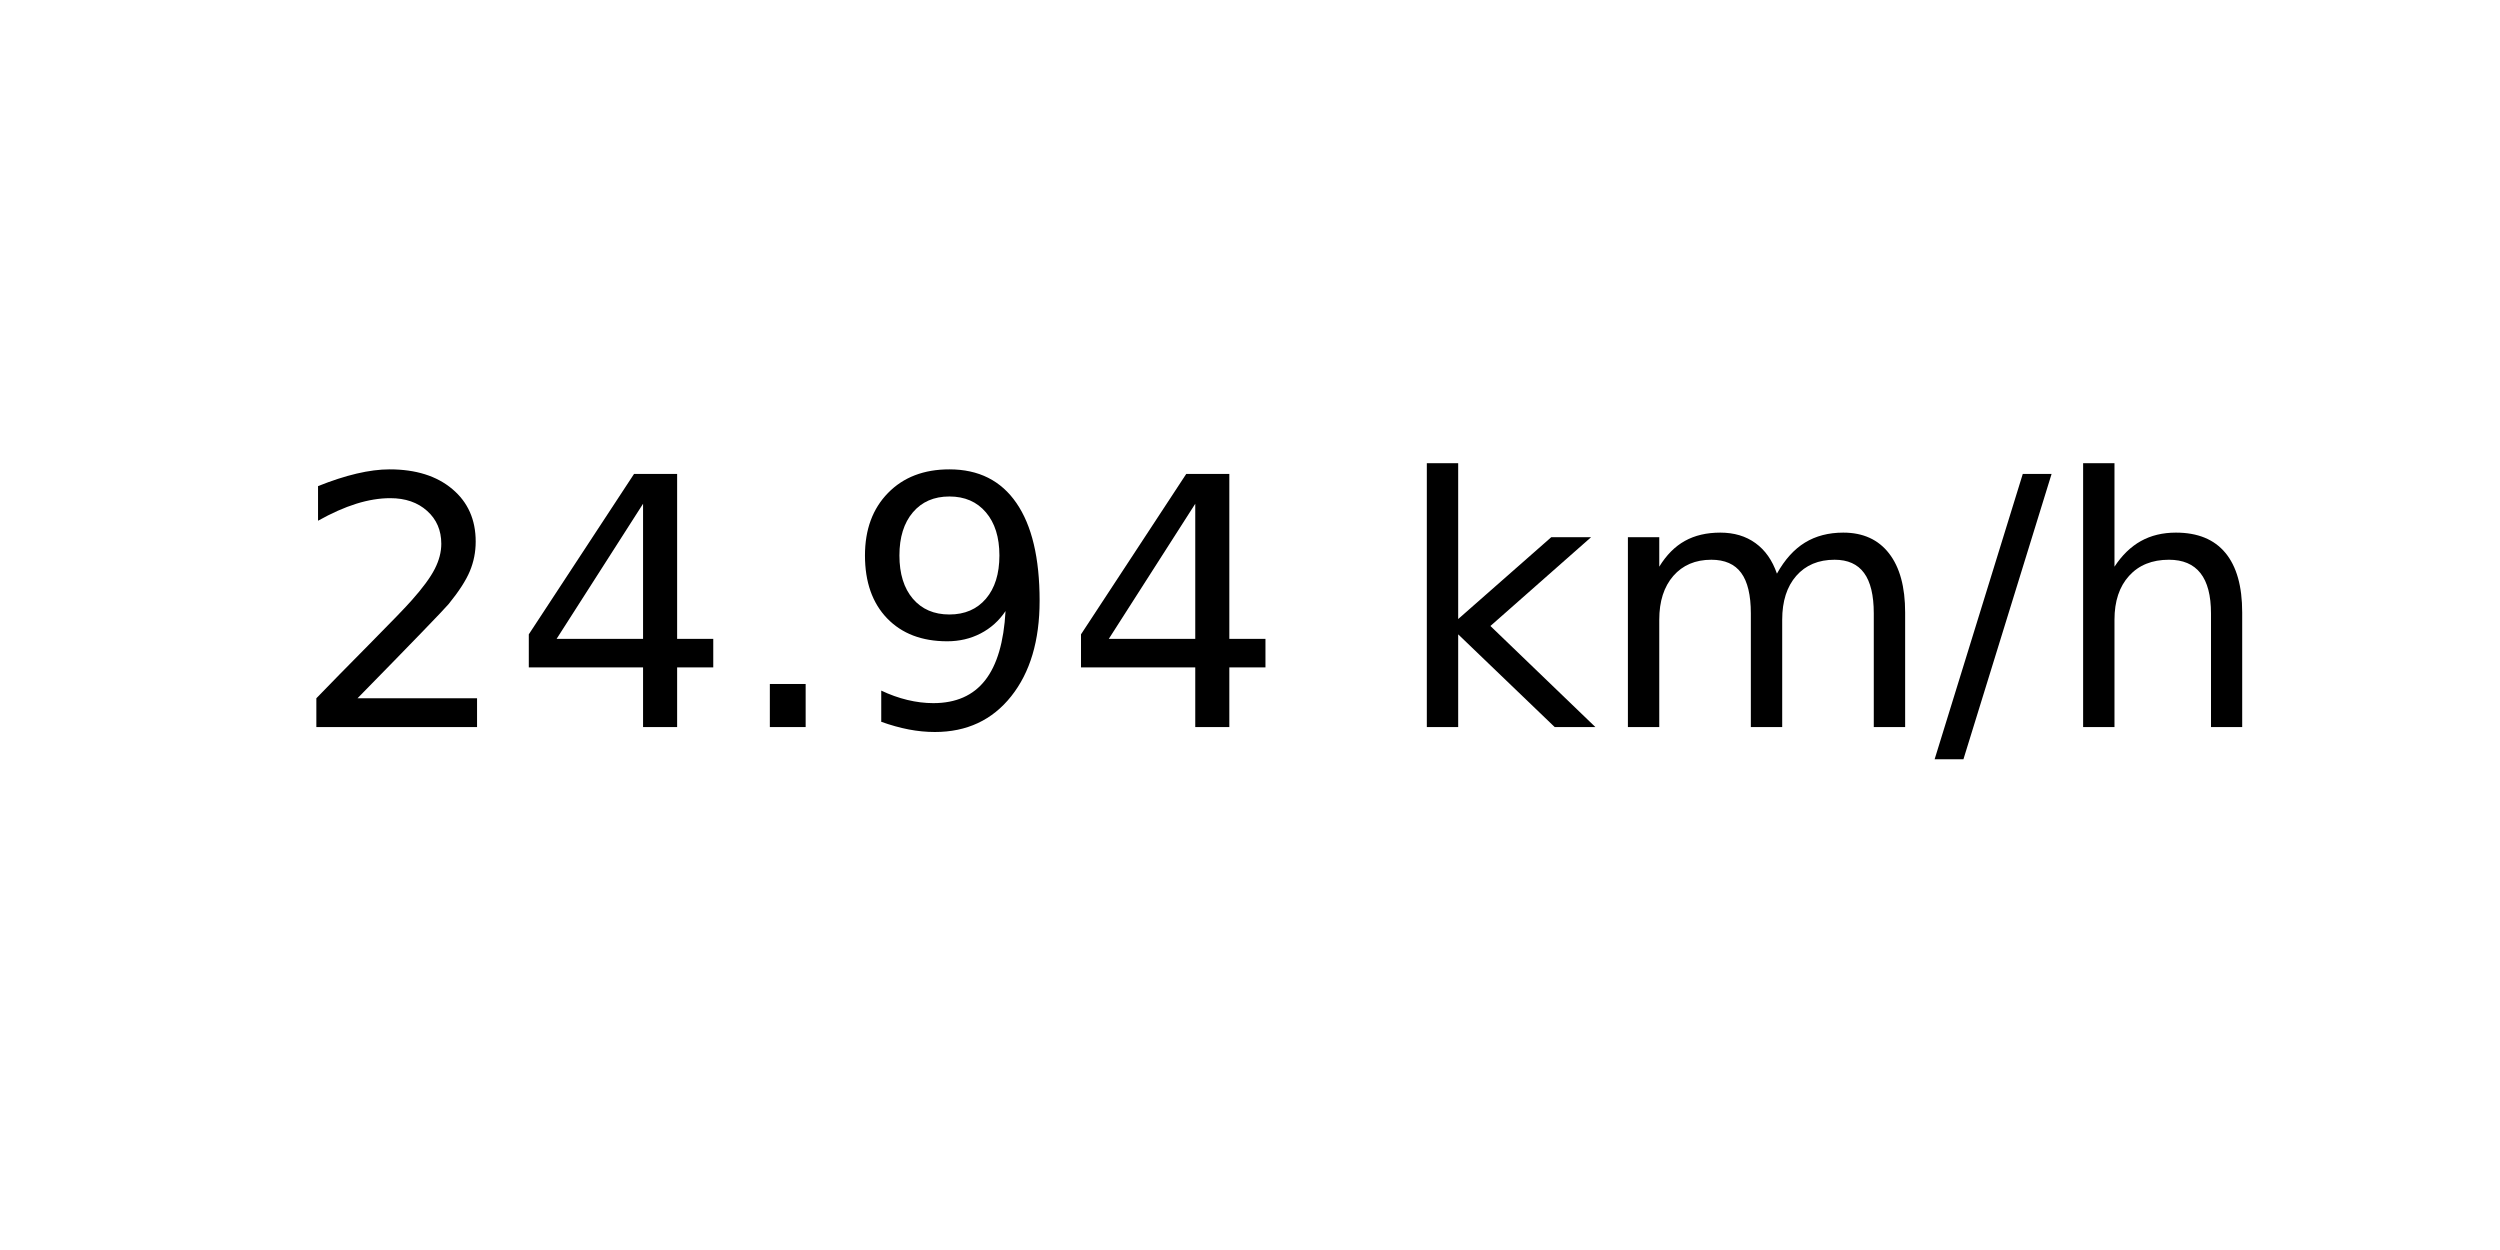
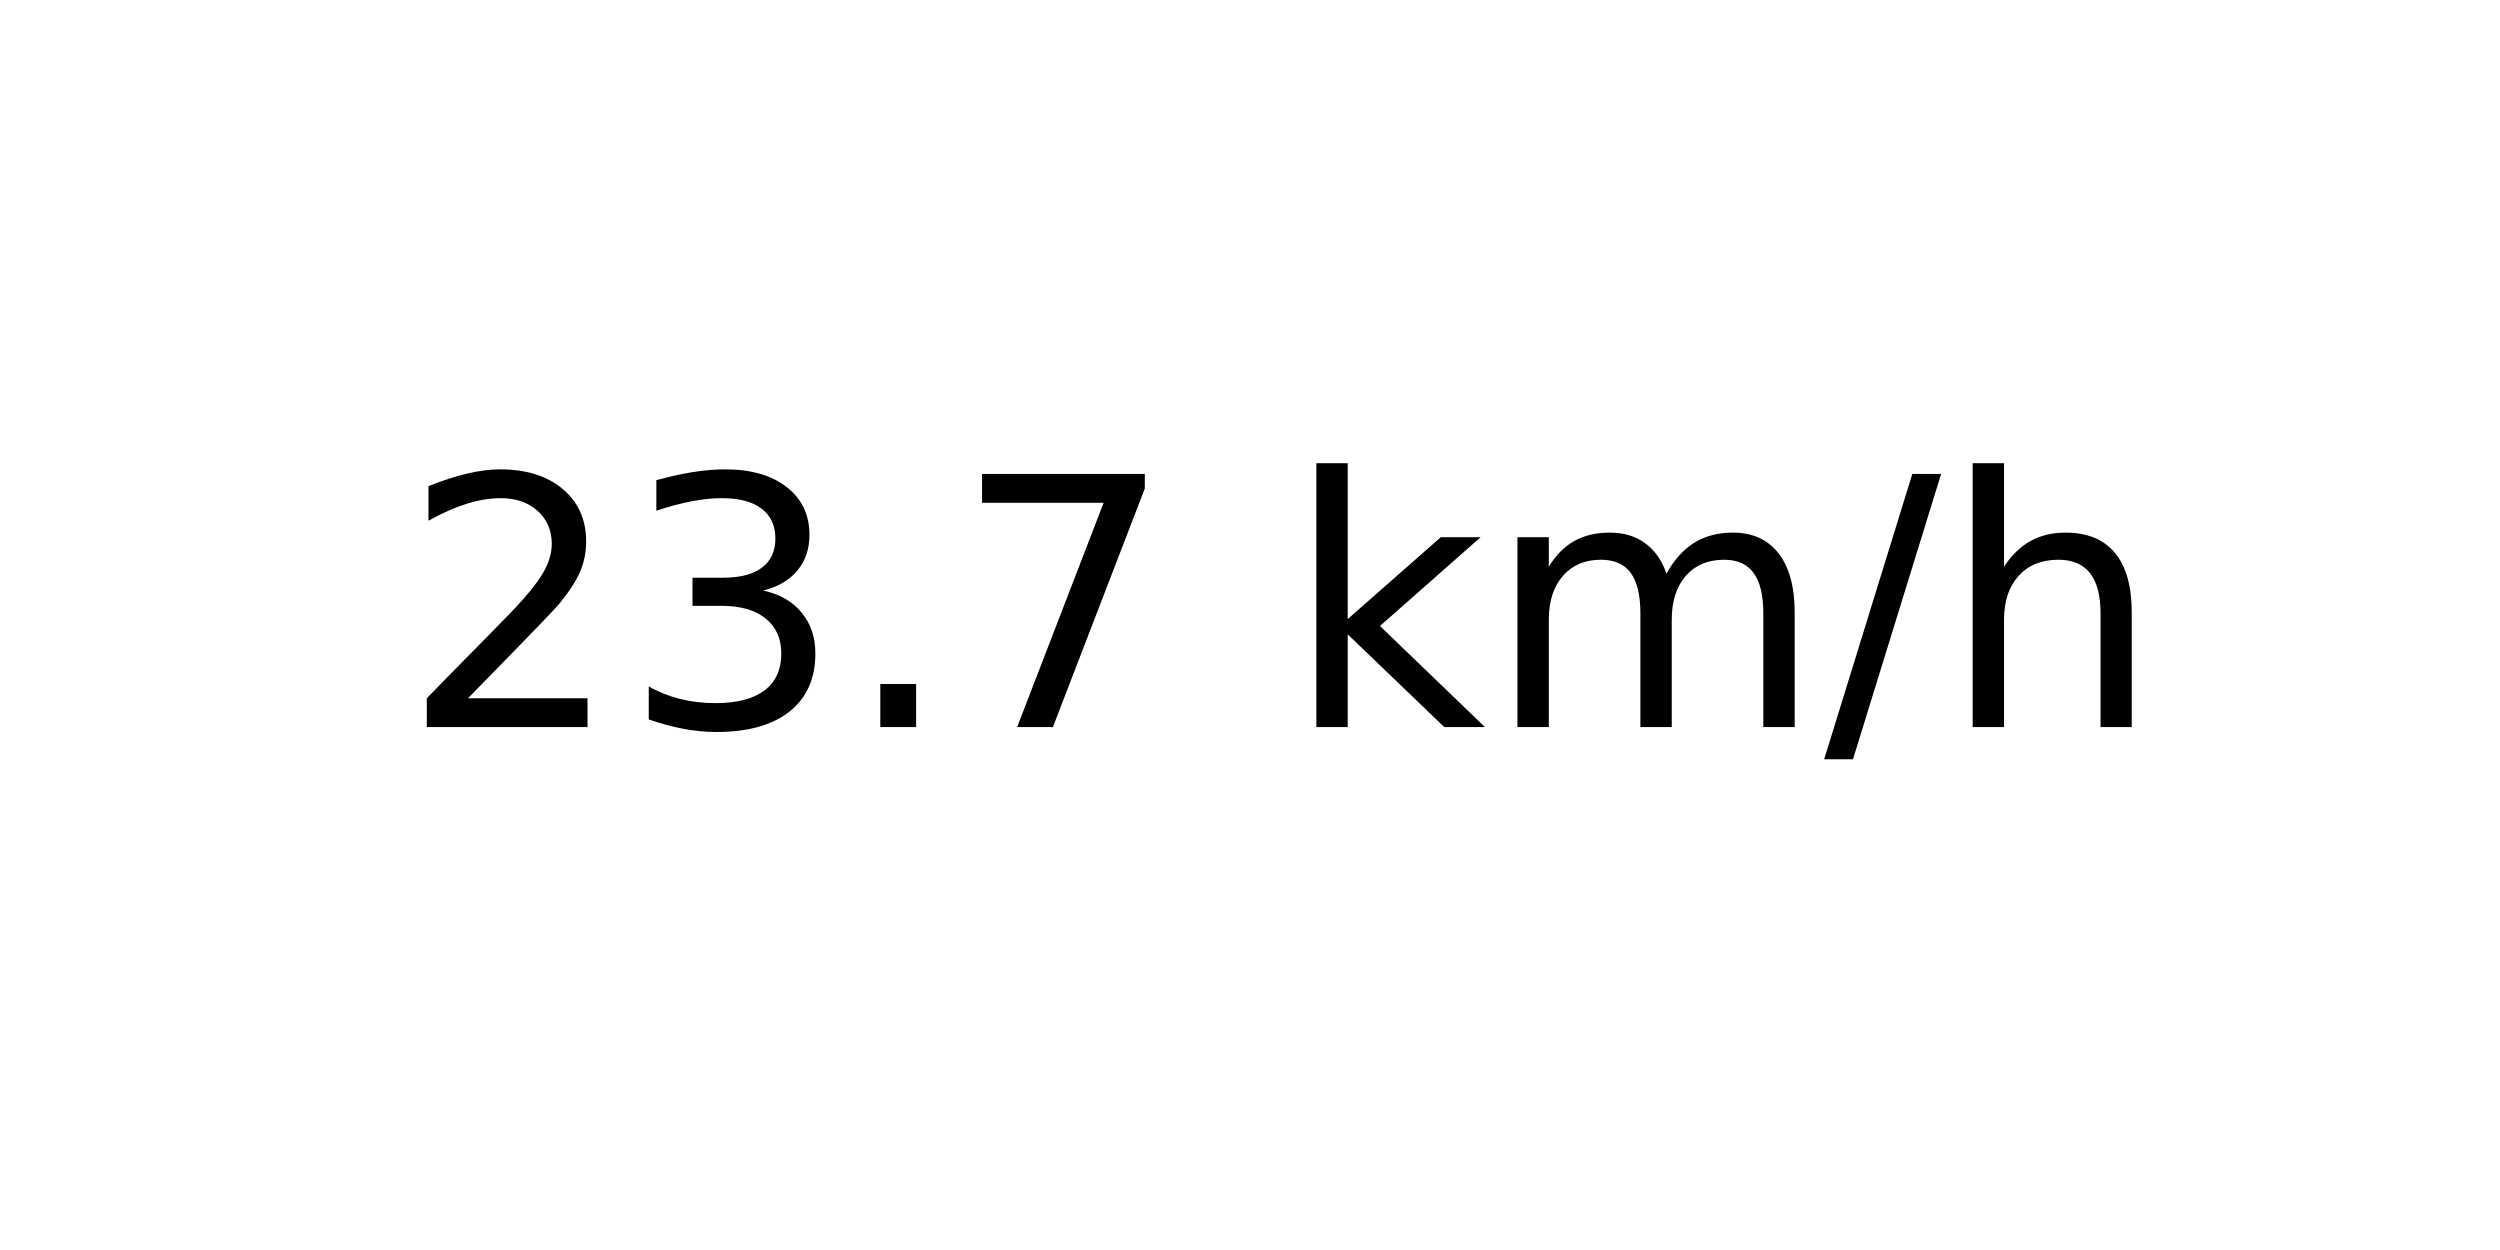
<svg xmlns="http://www.w3.org/2000/svg" xmlns:xlink="http://www.w3.org/1999/xlink" width="72pt" height="36pt" viewBox="0 0 72 36" version="1.1">
  <defs>
    <style type="text/css">*{stroke-linejoin: round; stroke-linecap: butt}</style>
  </defs>
  <g id="figure_1">
    <g id="axes_1">
      <g id="text_1">
-         <g transform="translate(8.378125 20.93937) scale(0.1 -0.1)">
+         <g transform="translate(11.55937 20.93937) scale(0.1 -0.1)">
          <defs>
            <path id="DejaVuSans-32" d="M 1228 531  L 3431 531  L 3431 0  L 469 0  L 469 531  Q 828 903 1448 1529  Q 2069 2156 2228 2338  Q 2531 2678 2651 2914  Q 2772 3150 2772 3378  Q 2772 3750 2511 3984  Q 2250 4219 1831 4219  Q 1534 4219 1204 4116  Q 875 4013 500 3803  L 500 4441  Q 881 4594 1212 4672  Q 1544 4750 1819 4750  Q 2544 4750 2975 4387  Q 3406 4025 3406 3419  Q 3406 3131 3298 2873  Q 3191 2616 2906 2266  Q 2828 2175 2409 1742  Q 1991 1309 1228 531  z " transform="scale(0.015625)" />
-             <path id="DejaVuSans-34" d="M 2419 4116  L 825 1625  L 2419 1625  L 2419 4116  z M 2253 4666  L 3047 4666  L 3047 1625  L 3713 1625  L 3713 1100  L 3047 1100  L 3047 0  L 2419 0  L 2419 1100  L 313 1100  L 313 1709  L 2253 4666  z " transform="scale(0.015625)" />
+             <path id="DejaVuSans-33" d="M 2597 2516  Q 3050 2419 3304 2112  Q 3559 1806 3559 1356  Q 3559 666 3084 287  Q 2609 -91 1734 -91  Q 1441 -91 1130 -33  Q 819 25 488 141  L 488 750  Q 750 597 1062 519  Q 1375 441 1716 441  Q 2309 441 2620 675  Q 2931 909 2931 1356  Q 2931 1769 2642 2001  Q 2353 2234 1838 2234  L 1294 2234  L 1294 2753  L 1863 2753  Q 2328 2753 2575 2939  Q 2822 3125 2822 3475  Q 2822 3834 2567 4026  Q 2313 4219 1838 4219  Q 1578 4219 1281 4162  Q 984 4106 628 3988  L 628 4550  Q 988 4650 1302 4700  Q 1616 4750 1894 4750  Q 2613 4750 3031 4423  Q 3450 4097 3450 3541  Q 3450 3153 3228 2886  Q 3006 2619 2597 2516  z " transform="scale(0.015625)" />
            <path id="DejaVuSans-2e" d="M 684 794  L 1344 794  L 1344 0  L 684 0  L 684 794  z " transform="scale(0.015625)" />
-             <path id="DejaVuSans-39" d="M 703 97  L 703 672  Q 941 559 1184 500  Q 1428 441 1663 441  Q 2288 441 2617 861  Q 2947 1281 2994 2138  Q 2813 1869 2534 1725  Q 2256 1581 1919 1581  Q 1219 1581 811 2004  Q 403 2428 403 3163  Q 403 3881 828 4315  Q 1253 4750 1959 4750  Q 2769 4750 3195 4129  Q 3622 3509 3622 2328  Q 3622 1225 3098 567  Q 2575 -91 1691 -91  Q 1453 -91 1209 -44  Q 966 3 703 97  z M 1959 2075  Q 2384 2075 2632 2365  Q 2881 2656 2881 3163  Q 2881 3666 2632 3958  Q 2384 4250 1959 4250  Q 1534 4250 1286 3958  Q 1038 3666 1038 3163  Q 1038 2656 1286 2365  Q 1534 2075 1959 2075  z " transform="scale(0.015625)" />
+             <path id="DejaVuSans-37" d="M 525 4666  L 3525 4666  L 3525 4397  L 1831 0  L 1172 0  L 2766 4134  L 525 4134  L 525 4666  z " transform="scale(0.015625)" />
            <path id="DejaVuSans-20" transform="scale(0.015625)" />
            <path id="DejaVuSans-6b" d="M 581 4863  L 1159 4863  L 1159 1991  L 2875 3500  L 3609 3500  L 1753 1863  L 3688 0  L 2938 0  L 1159 1709  L 1159 0  L 581 0  L 581 4863  z " transform="scale(0.015625)" />
            <path id="DejaVuSans-6d" d="M 3328 2828  Q 3544 3216 3844 3400  Q 4144 3584 4550 3584  Q 5097 3584 5394 3201  Q 5691 2819 5691 2113  L 5691 0  L 5113 0  L 5113 2094  Q 5113 2597 4934 2840  Q 4756 3084 4391 3084  Q 3944 3084 3684 2787  Q 3425 2491 3425 1978  L 3425 0  L 2847 0  L 2847 2094  Q 2847 2600 2669 2842  Q 2491 3084 2119 3084  Q 1678 3084 1418 2786  Q 1159 2488 1159 1978  L 1159 0  L 581 0  L 581 3500  L 1159 3500  L 1159 2956  Q 1356 3278 1631 3431  Q 1906 3584 2284 3584  Q 2666 3584 2933 3390  Q 3200 3197 3328 2828  z " transform="scale(0.015625)" />
            <path id="DejaVuSans-2f" d="M 1625 4666  L 2156 4666  L 531 -594  L 0 -594  L 1625 4666  z " transform="scale(0.015625)" />
            <path id="DejaVuSans-68" d="M 3513 2113  L 3513 0  L 2938 0  L 2938 2094  Q 2938 2591 2744 2837  Q 2550 3084 2163 3084  Q 1697 3084 1428 2787  Q 1159 2491 1159 1978  L 1159 0  L 581 0  L 581 4863  L 1159 4863  L 1159 2956  Q 1366 3272 1645 3428  Q 1925 3584 2291 3584  Q 2894 3584 3203 3211  Q 3513 2838 3513 2113  z " transform="scale(0.015625)" />
          </defs>
          <use xlink:href="#DejaVuSans-32" />
-           <use xlink:href="#DejaVuSans-34" x="63.623" />
+           <use xlink:href="#DejaVuSans-33" x="63.623" />
          <use xlink:href="#DejaVuSans-2e" x="127.246" />
-           <use xlink:href="#DejaVuSans-39" x="159.033" />
-           <use xlink:href="#DejaVuSans-34" x="222.656" />
-           <use xlink:href="#DejaVuSans-20" x="286.279" />
-           <use xlink:href="#DejaVuSans-6b" x="318.066" />
-           <use xlink:href="#DejaVuSans-6d" x="375.977" />
-           <use xlink:href="#DejaVuSans-2f" x="473.389" />
-           <use xlink:href="#DejaVuSans-68" x="507.08" />
+           <use xlink:href="#DejaVuSans-37" x="159.033" />
+           <use xlink:href="#DejaVuSans-20" x="222.656" />
+           <use xlink:href="#DejaVuSans-6b" x="254.443" />
+           <use xlink:href="#DejaVuSans-6d" x="312.354" />
+           <use xlink:href="#DejaVuSans-2f" x="409.766" />
+           <use xlink:href="#DejaVuSans-68" x="443.457" />
        </g>
      </g>
    </g>
  </g>
</svg>
